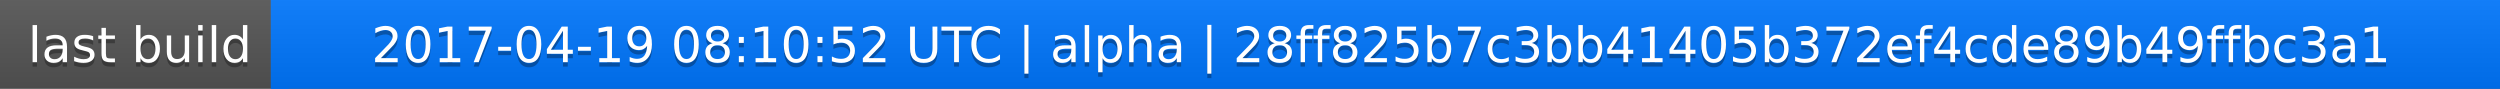
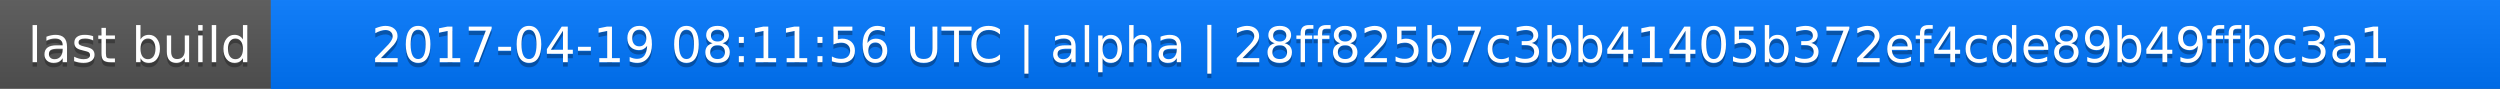
<svg xmlns="http://www.w3.org/2000/svg" width="563" height="20">
  <linearGradient id="a" x2="0" y2="100%">
    <stop offset="0" stop-color="#bbb" stop-opacity=".1" />
    <stop offset="1" stop-opacity=".1" />
  </linearGradient>
  <rect rx="0" width="563" height="20" fill="#555" />
  <rect rx="0" x="61" width="502" height="20" fill="#07f" />
  <path fill="#07f" d="M61 0h4v20h-4z" />
  <rect rx="0" width="563" height="20" fill="url(#a)" />
  <g fill="#fff" text-anchor="middle" font-family="DejaVu Sans,Verdana,Geneva,sans-serif" font-size="11">
    <text x="31.5" y="15" fill="#010101" fill-opacity=".3">last build</text>
    <text x="31.5" y="14">last build</text>
-     <text x="311" y="15" fill="#010101" fill-opacity=".3">2017-04-19 08:10:52 UTC | alpha | 28ff825b7c3bb41405b372ef4cde89b49ffbc3a1</text>
-     <text x="311" y="14">2017-04-19 08:10:52 UTC | alpha | 28ff825b7c3bb41405b372ef4cde89b49ffbc3a1</text>
+     <text x="311" y="15" fill="#010101" fill-opacity=".3">2017-04-19 08:11:56 UTC | alpha | 28ff825b7c3bb41405b372ef4cde89b49ffbc3a1</text>
+     <text x="311" y="14">2017-04-19 08:11:56 UTC | alpha | 28ff825b7c3bb41405b372ef4cde89b49ffbc3a1</text>
  </g>
</svg>
